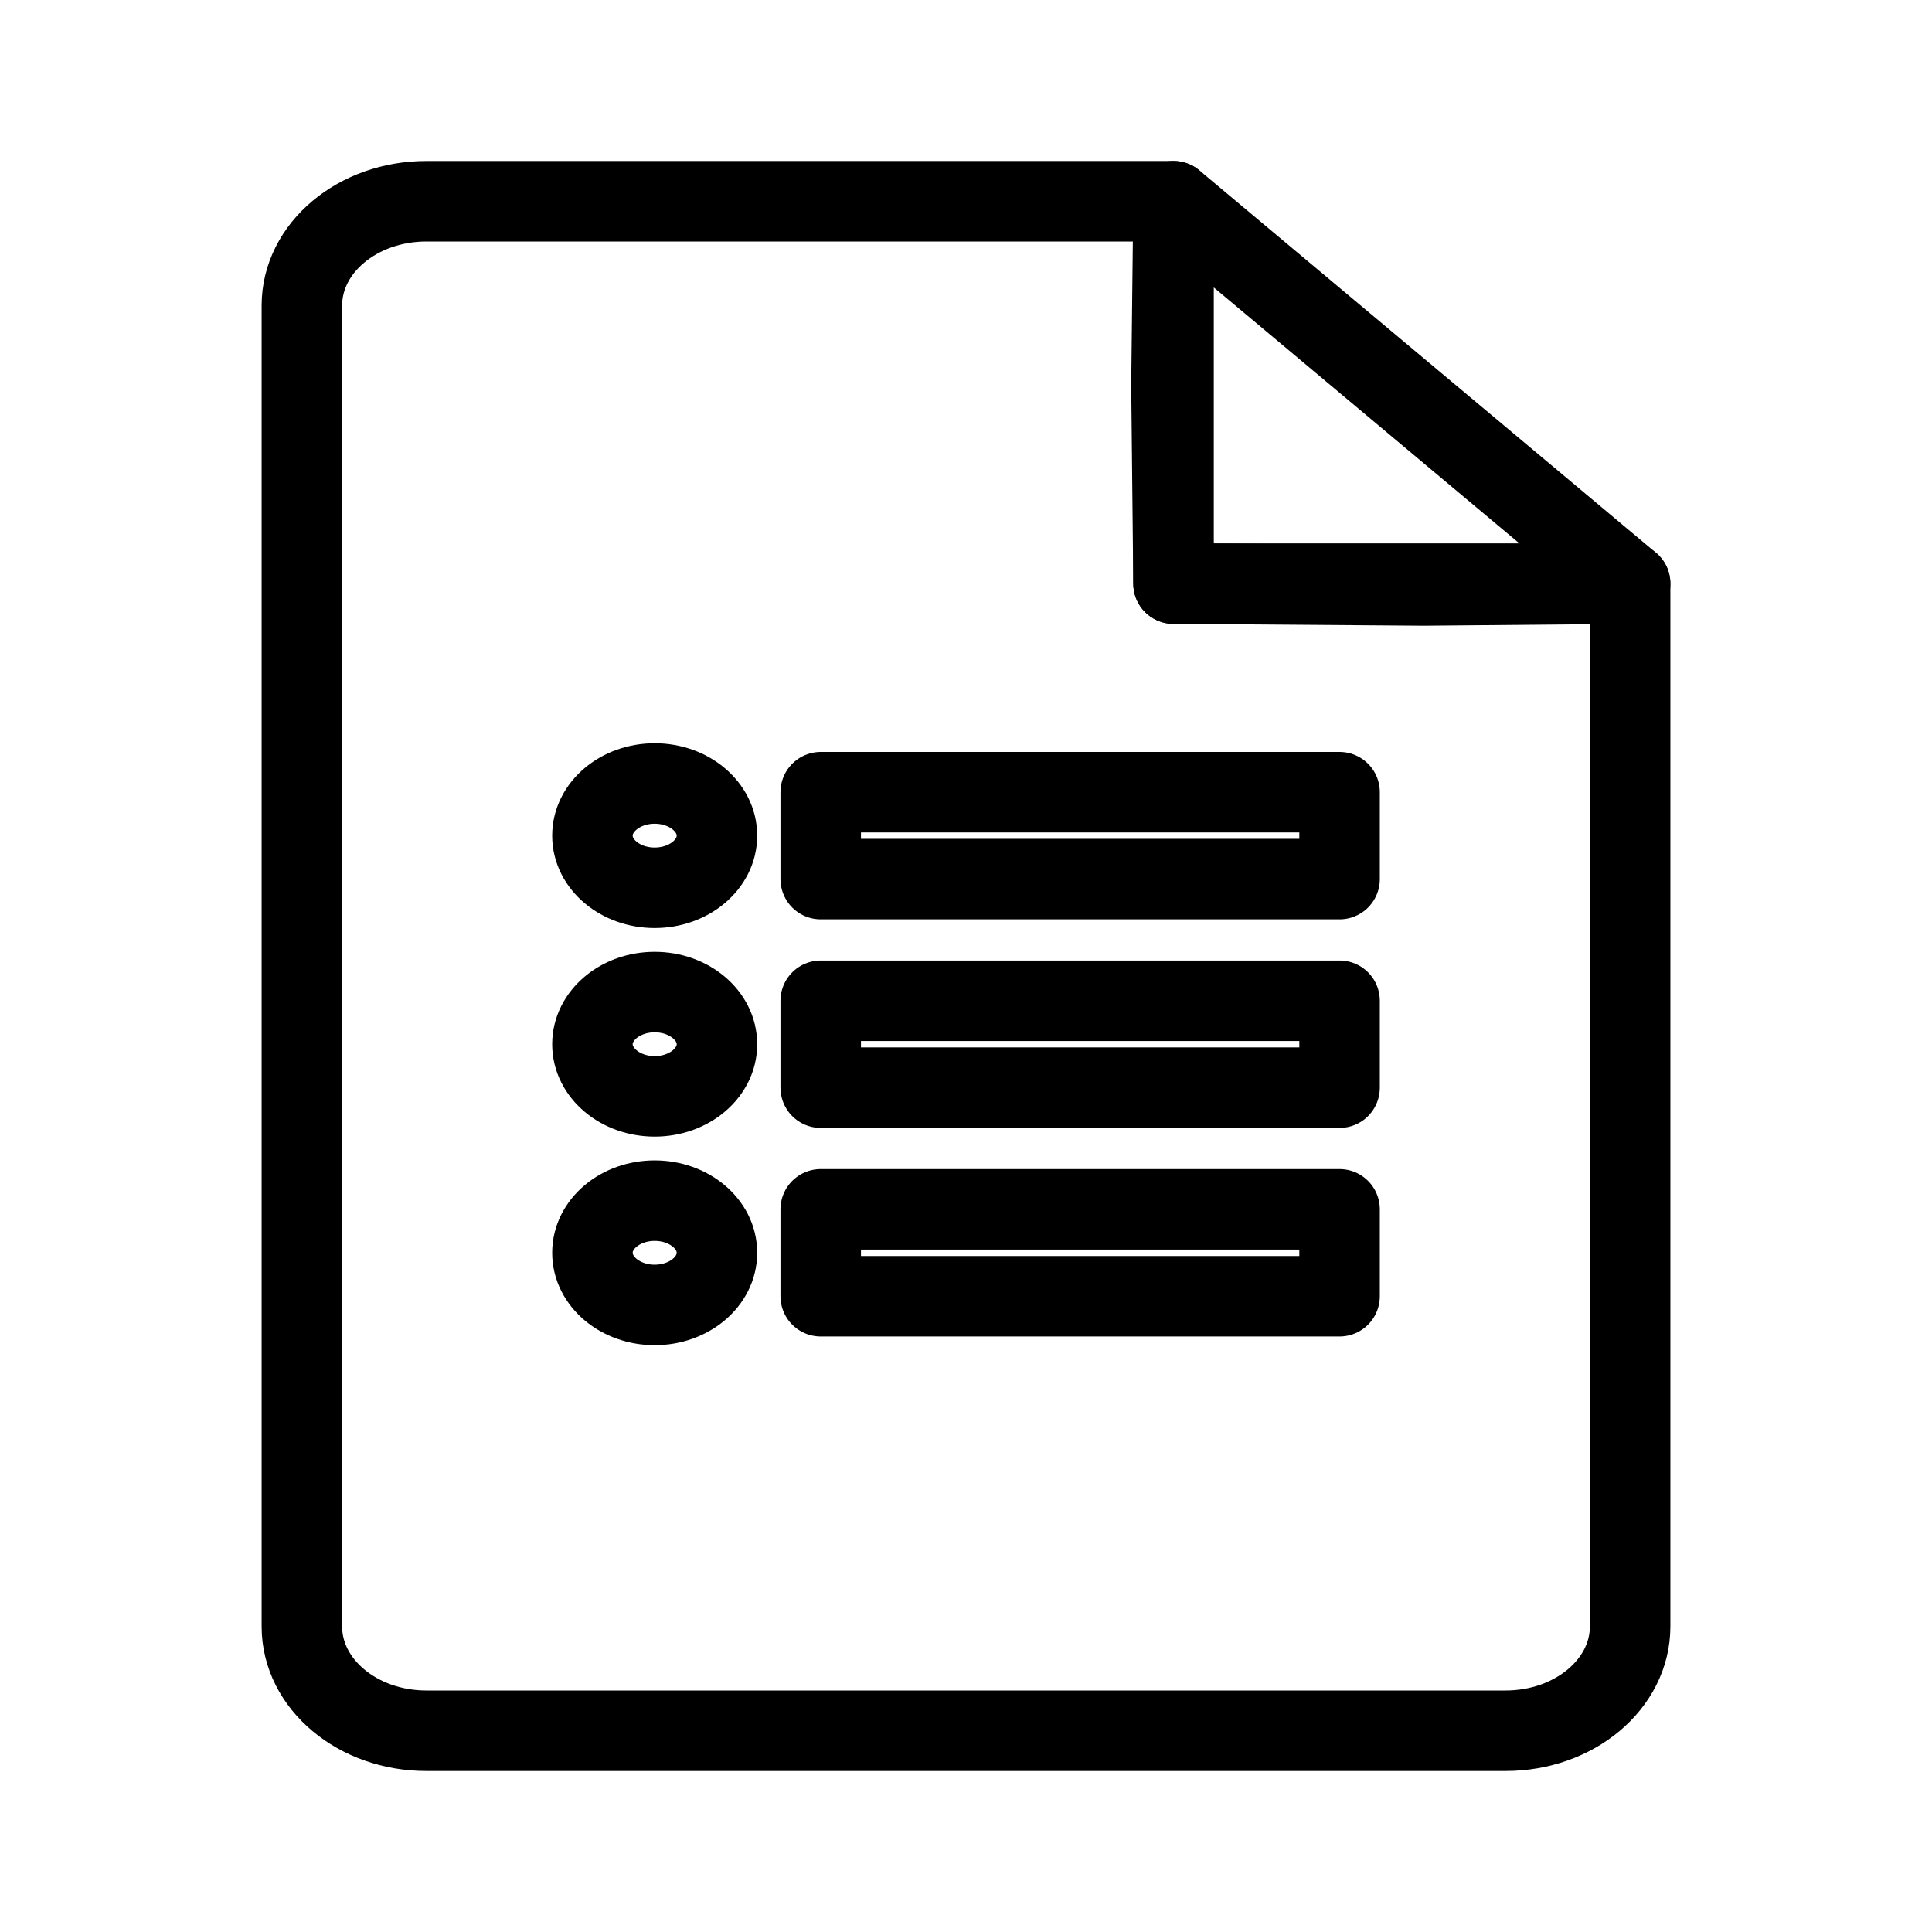
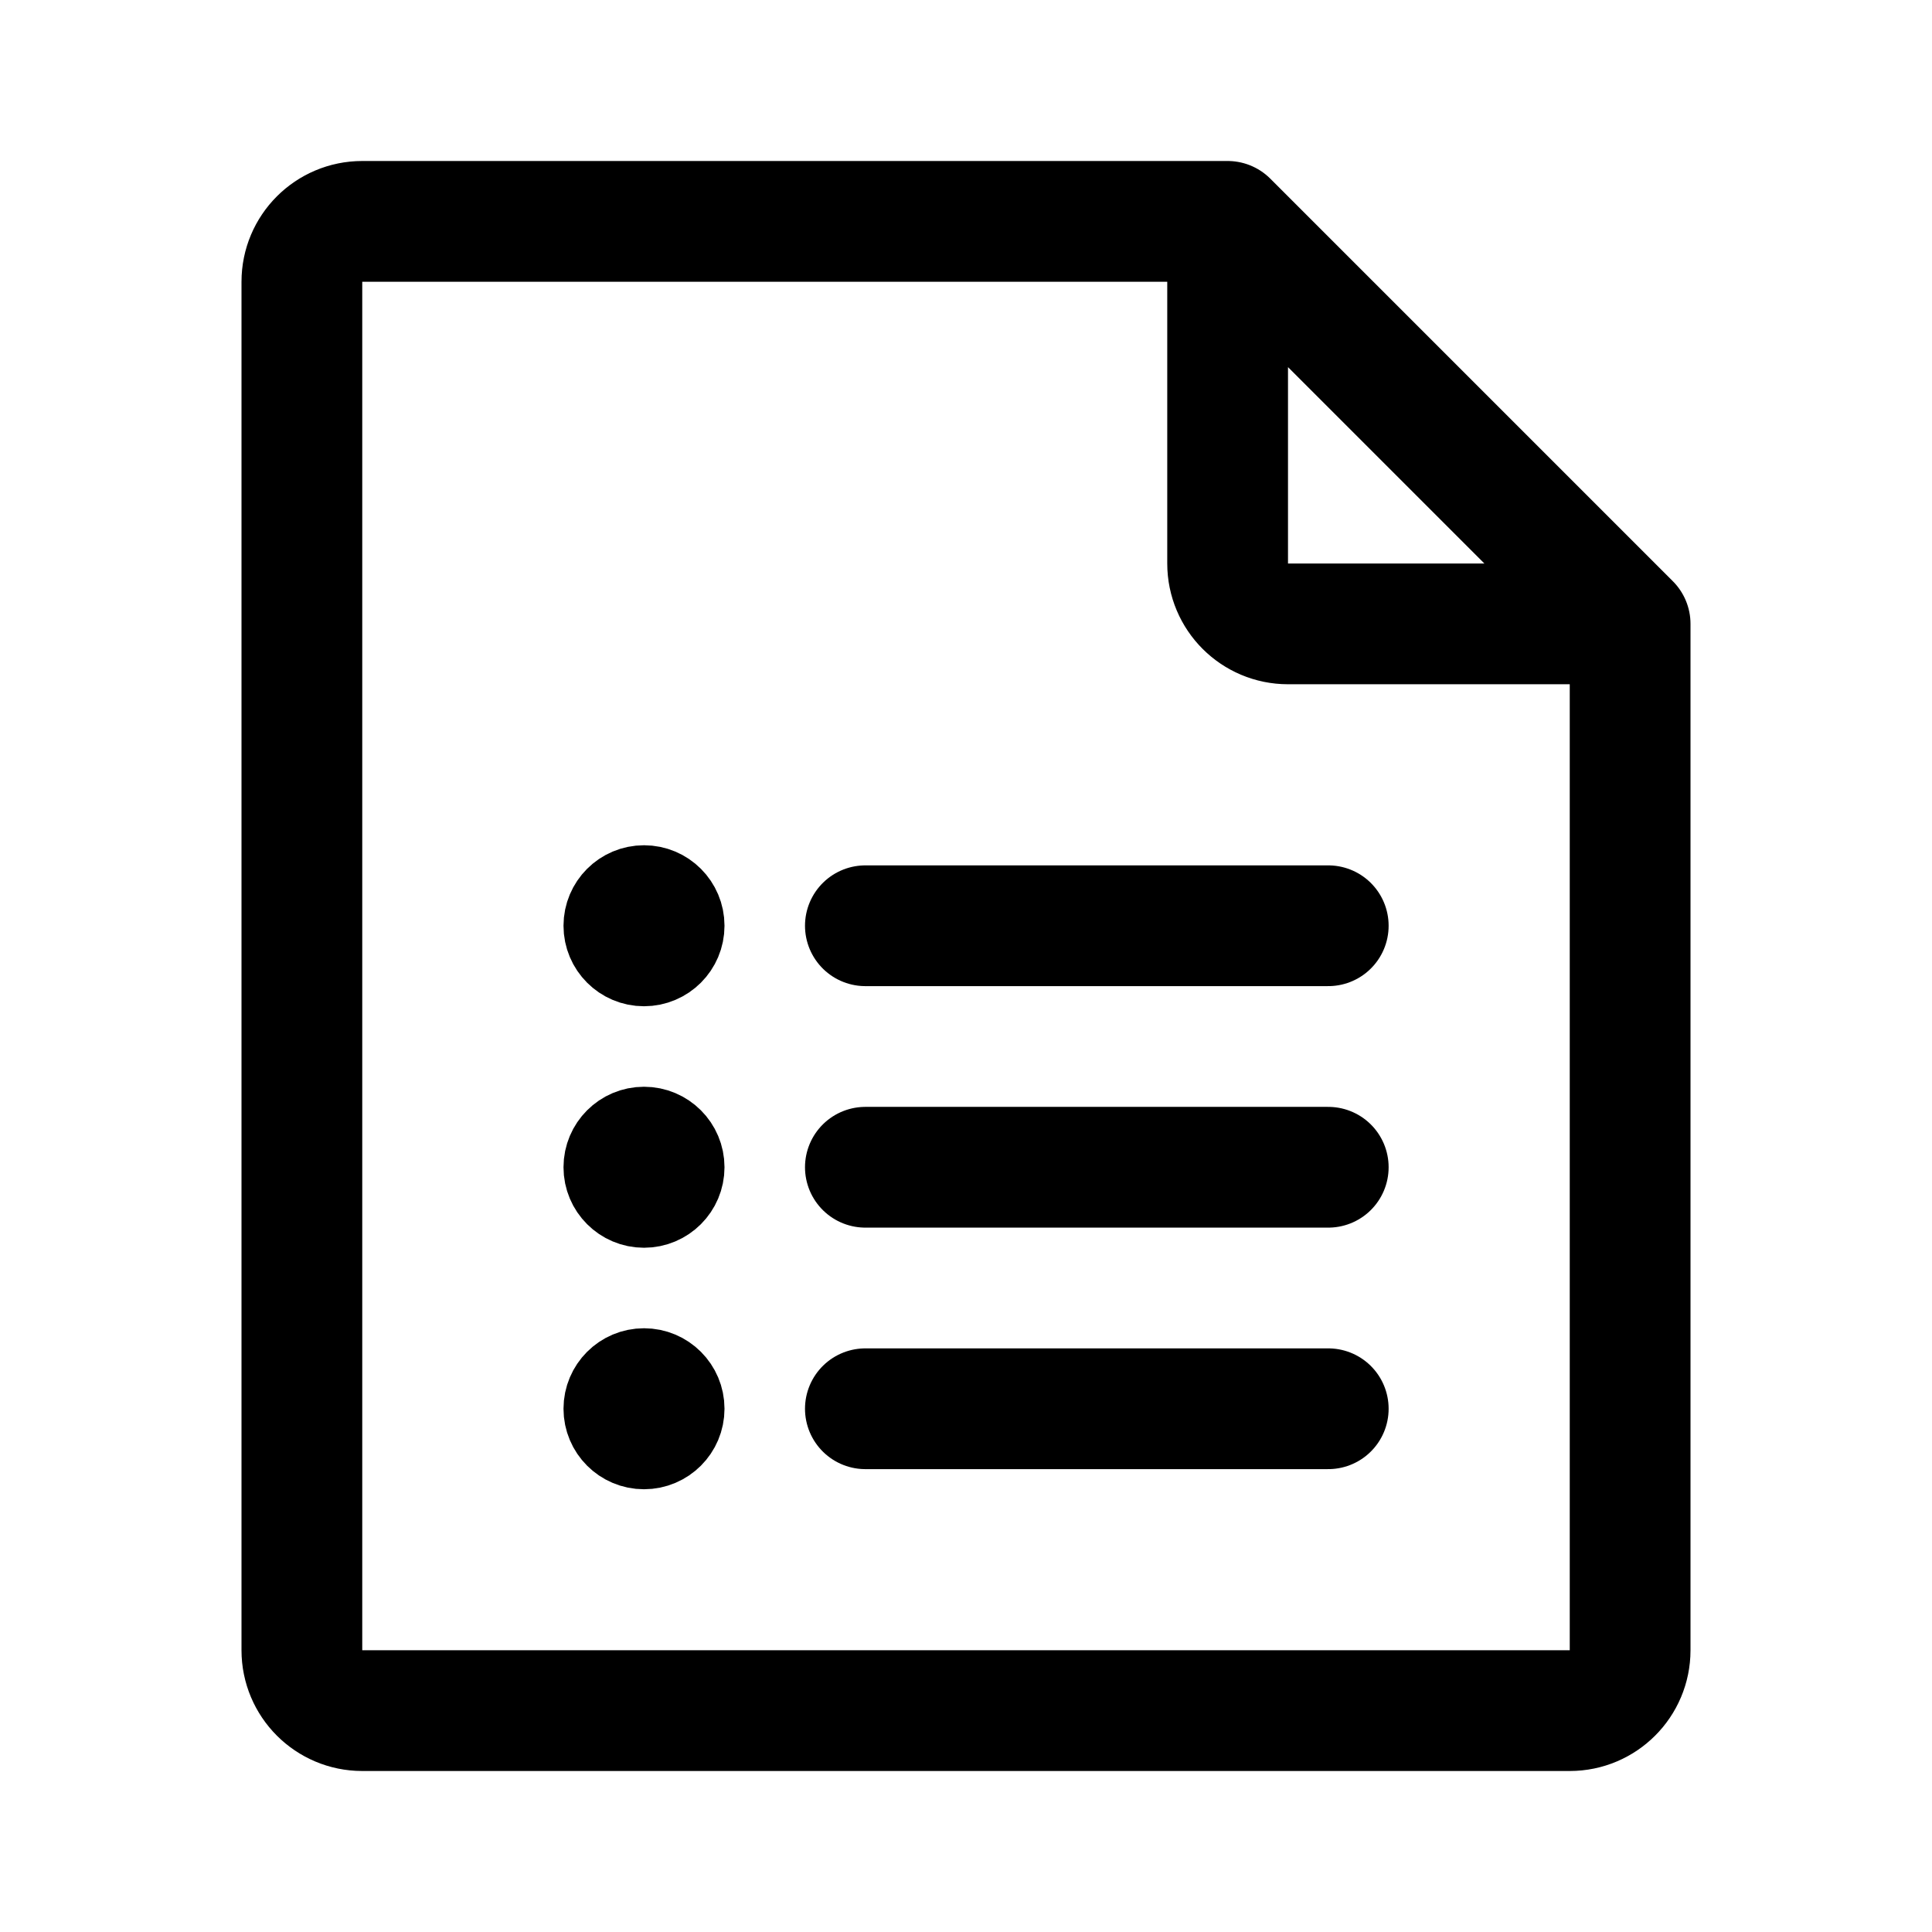
- <svg xmlns="http://www.w3.org/2000/svg" width="192" height="192" fill="none" stroke="#000" stroke-linejoin="round" stroke-width="8">
-   <path d="m116.625 58 24.884.184L162 58l-45.375-38-.205 18.284z" />
-   <path d="M116.625 58V20h-74.25C35.538 20 30 24.638 30 30.364v131.272C30 167.362 35.538 172 42.375 172h107.25c6.837 0 12.375-4.638 12.375-10.364V58z" />
-   <path d="M65.063 129.682c-3.414 0-6.188-2.323-6.188-5.182 0-2.859 2.774-5.182 6.188-5.182 3.413 0 6.187 2.323 6.187 5.182 0 2.859-2.774 5.182-6.187 5.182zm0-20.727c-3.414 0-6.188-2.324-6.188-5.182 0-2.859 2.774-5.182 6.188-5.182 3.413 0 6.187 2.323 6.187 5.182 0 2.858-2.774 5.182-6.187 5.182zm0-20.728c-3.414 0-6.188-2.323-6.188-5.182 0-2.858 2.774-5.181 6.188-5.181 3.413 0 6.187 2.323 6.187 5.181 0 2.86-2.774 5.182-6.187 5.182zm68.062 40.591H81.562v-8.636h51.563zm0-20.727H81.562v-8.636h51.563zm0-20.727H81.562v-8.637h51.563z" />
+ <svg xmlns="http://www.w3.org/2000/svg" width="192" height="192" viewBox="0 0 192 192" fill="none">
+   <path d="M122 22H36a6 6 0 0 0-6 6v136a6 6 0 0 0 6 6h120a6 6 0 0 0 6-6V62m-40-40v34a6 6 0 0 0 6 6h34m-40-40 40 40M86 92h46m-46 24h46m-46 24h46" stroke="#000" stroke-width="12" stroke-linecap="round" stroke-linejoin="round" />
+   <circle cx="64" cy="92" r="4" stroke="#000" stroke-width="8" stroke-linecap="round" stroke-linejoin="round" />
+   <circle cx="64" cy="116" r="4" stroke="#000" stroke-width="8" stroke-linecap="round" stroke-linejoin="round" />
+   <circle cx="64" cy="140" r="4" stroke="#000" stroke-width="8" stroke-linecap="round" stroke-linejoin="round" />
</svg>
